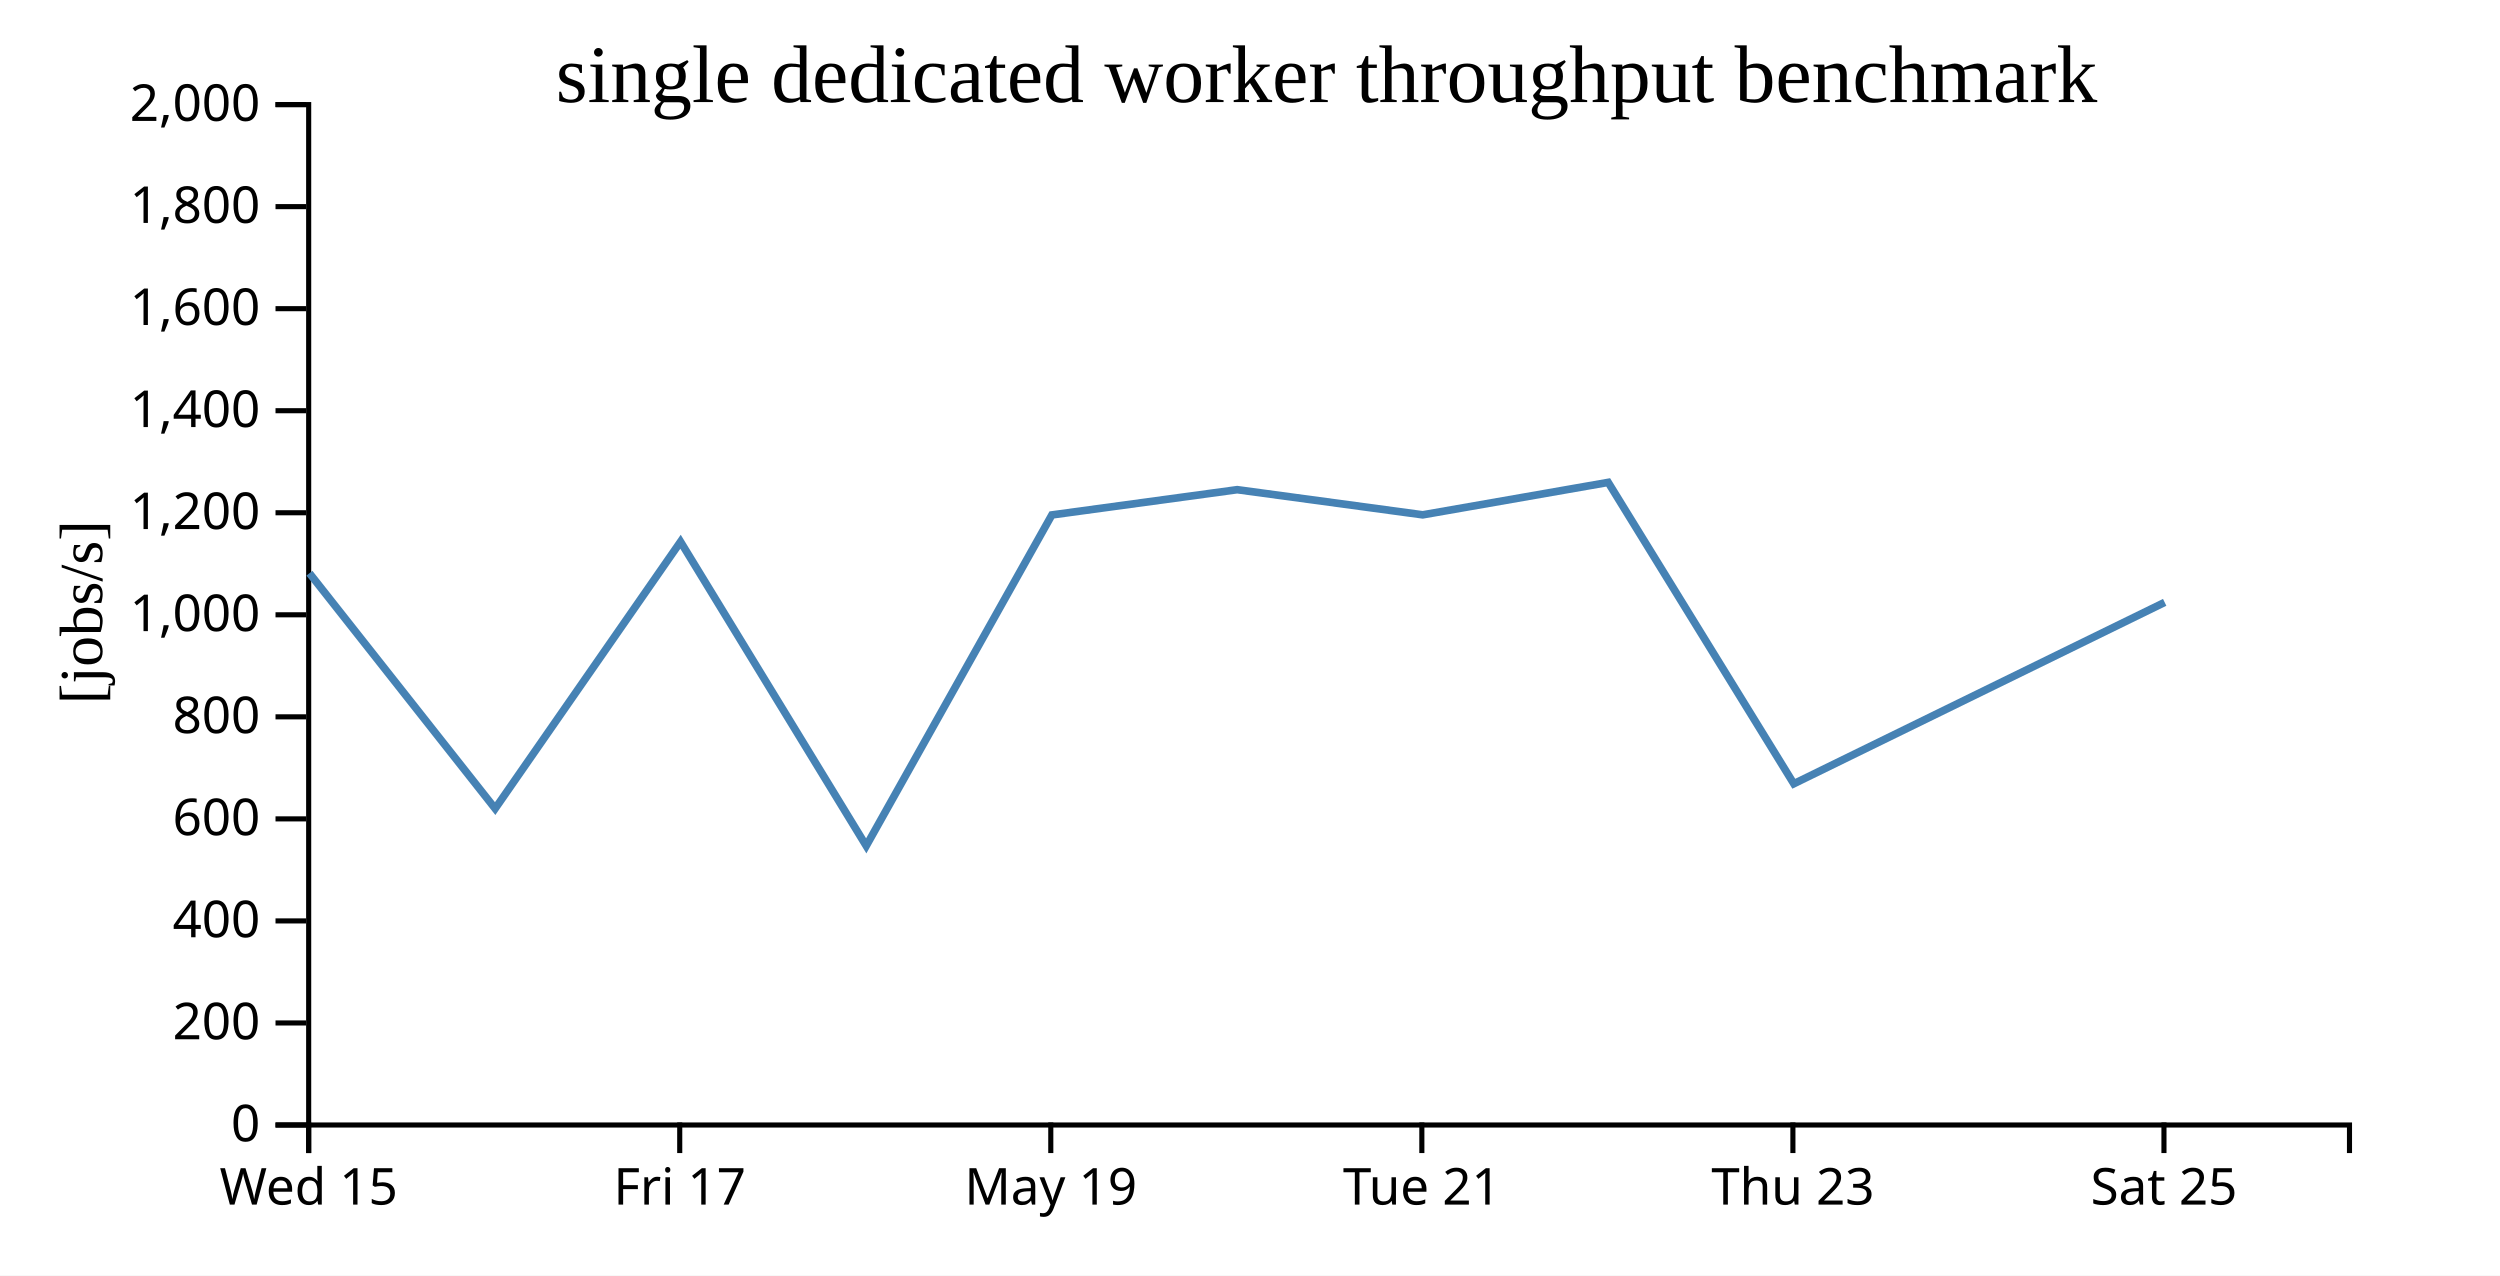
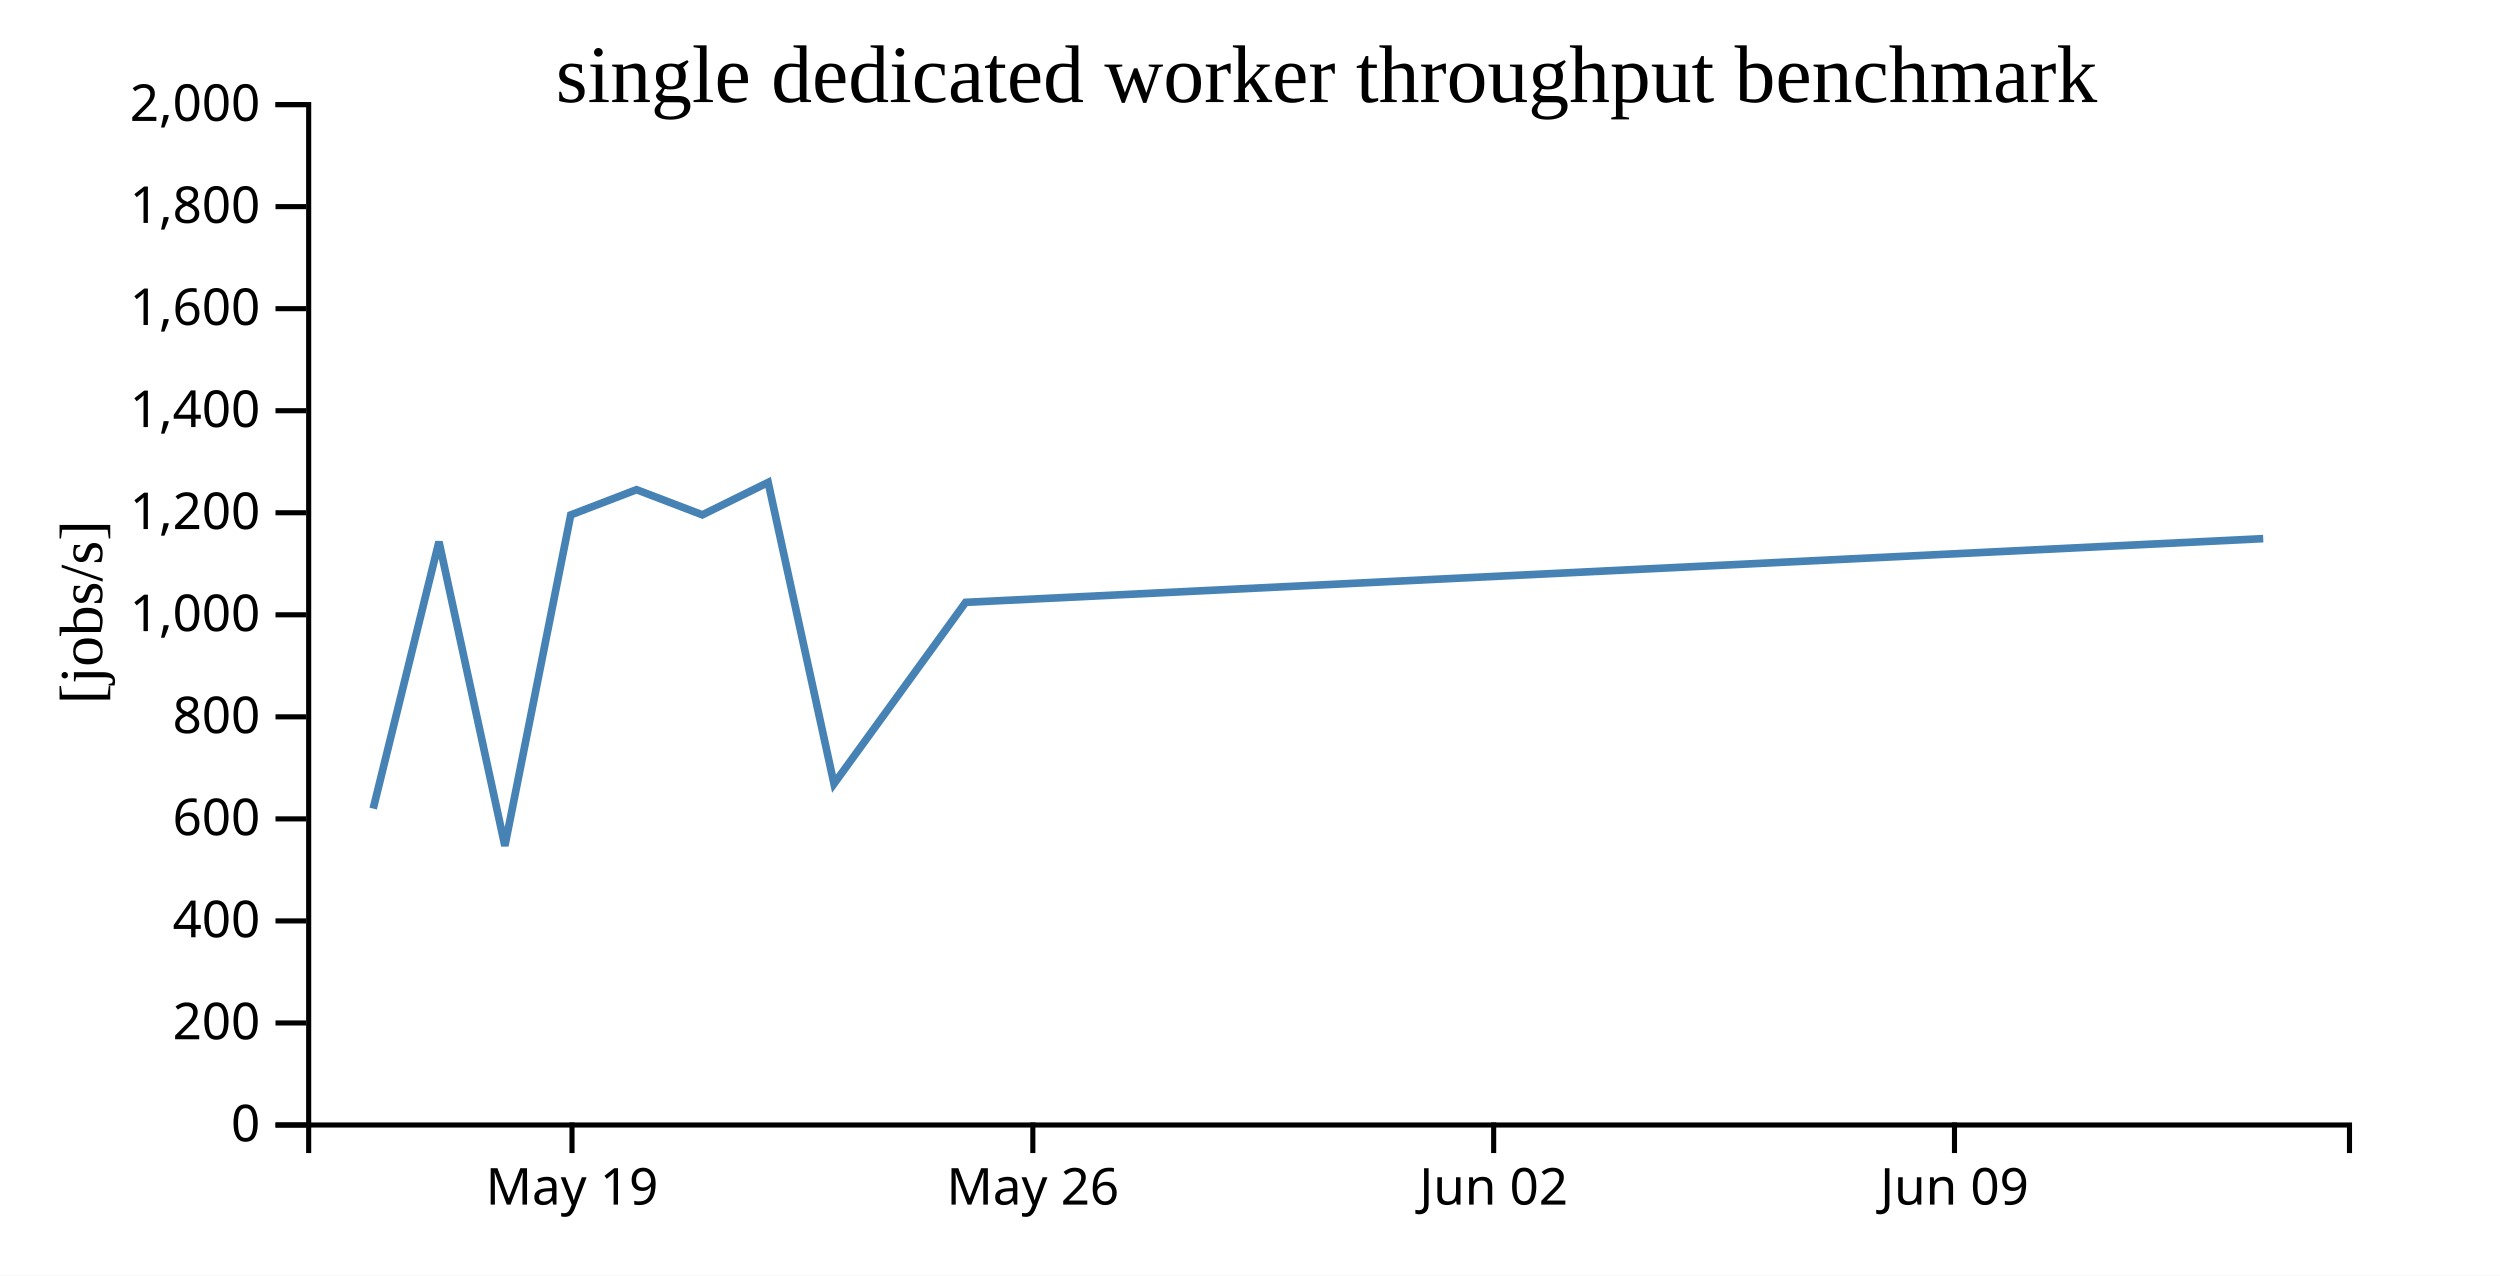
<svg xmlns="http://www.w3.org/2000/svg" width="490" height="250">
  <rect width="100%" height="100%" fill="white" />
  <g transform="translate(60,20)">
    <g transform="translate(0,200)" fill="none" font-size="10" font-family="sans-serif" text-anchor="middle">
      <path class="domain" stroke="currentColor" d="M0.5,6V0.5H400.5V6" />
-       <g class="tick" opacity="1" transform="translate(0.5,0)">
-         <line stroke="currentColor" y2="6" />
-         <text fill="currentColor" y="9" dy="0.71em">Wed 15</text>
-       </g>
-       <g class="tick" opacity="1" transform="translate(73.22727,0)">
-         <line stroke="currentColor" y2="6" />
-         <text fill="currentColor" y="9" dy="0.71em">Fri 17</text>
-       </g>
-       <g class="tick" opacity="1" transform="translate(145.9545,0)">
+       <g class="tick" opacity="1" transform="translate(52.1129,0)">
        <line stroke="currentColor" y2="6" />
        <text fill="currentColor" y="9" dy="0.71em">May 19</text>
      </g>
-       <g class="tick" opacity="1" transform="translate(218.6818,0)">
+       <g class="tick" opacity="1" transform="translate(142.4355,0)">
        <line stroke="currentColor" y2="6" />
-         <text fill="currentColor" y="9" dy="0.71em">Tue 21</text>
+         <text fill="currentColor" y="9" dy="0.71em">May 26</text>
      </g>
-       <g class="tick" opacity="1" transform="translate(291.4091,0)">
+       <g class="tick" opacity="1" transform="translate(232.7581,0)">
        <line stroke="currentColor" y2="6" />
-         <text fill="currentColor" y="9" dy="0.71em">Thu 23</text>
+         <text fill="currentColor" y="9" dy="0.71em">Jun 02</text>
      </g>
-       <g class="tick" opacity="1" transform="translate(364.1364,0)">
+       <g class="tick" opacity="1" transform="translate(323.0806,0)">
        <line stroke="currentColor" y2="6" />
-         <text fill="currentColor" y="9" dy="0.71em">Sat 25</text>
+         <text fill="currentColor" y="9" dy="0.71em">Jun 09</text>
      </g>
    </g>
    <g fill="none" font-size="10" font-family="sans-serif" text-anchor="end">
      <path class="domain" stroke="currentColor" d="M-6,200.5H0.5V0.5H-6" />
      <g class="tick" opacity="1" transform="translate(0,200.5)">
        <line stroke="currentColor" x2="-6" />
        <text fill="currentColor" x="-9" dy="0.32em">0</text>
      </g>
      <g class="tick" opacity="1" transform="translate(0,180.5)">
        <line stroke="currentColor" x2="-6" />
        <text fill="currentColor" x="-9" dy="0.32em">200</text>
      </g>
      <g class="tick" opacity="1" transform="translate(0,160.5)">
        <line stroke="currentColor" x2="-6" />
        <text fill="currentColor" x="-9" dy="0.32em">400</text>
      </g>
      <g class="tick" opacity="1" transform="translate(0,140.5)">
        <line stroke="currentColor" x2="-6" />
        <text fill="currentColor" x="-9" dy="0.32em">600</text>
      </g>
      <g class="tick" opacity="1" transform="translate(0,120.5)">
        <line stroke="currentColor" x2="-6" />
        <text fill="currentColor" x="-9" dy="0.32em">800</text>
      </g>
      <g class="tick" opacity="1" transform="translate(0,100.5)">
        <line stroke="currentColor" x2="-6" />
        <text fill="currentColor" x="-9" dy="0.32em">1,000</text>
      </g>
      <g class="tick" opacity="1" transform="translate(0,80.5)">
        <line stroke="currentColor" x2="-6" />
        <text fill="currentColor" x="-9" dy="0.32em">1,200</text>
      </g>
      <g class="tick" opacity="1" transform="translate(0,60.5)">
        <line stroke="currentColor" x2="-6" />
        <text fill="currentColor" x="-9" dy="0.32em">1,400</text>
      </g>
      <g class="tick" opacity="1" transform="translate(0,40.5)">
        <line stroke="currentColor" x2="-6" />
        <text fill="currentColor" x="-9" dy="0.32em">1,600</text>
      </g>
      <g class="tick" opacity="1" transform="translate(0,20.5)">
        <line stroke="currentColor" x2="-6" />
        <text fill="currentColor" x="-9" dy="0.32em">1,800</text>
      </g>
      <g class="tick" opacity="1" transform="translate(0,0.5)">
        <line stroke="currentColor" x2="-6" />
        <text fill="currentColor" x="-9" dy="0.32em">2,000</text>
      </g>
    </g>
    <text text-anchor="middle" style="font-size: 12px" transform="rotate(-90)" y="-40" x="-100">[jobs/s]</text>
    <text text-anchor="middle" style="font-size: 16px" y="0" x="200">single dedicated worker throughput benchmark</text>
-     <path fill="none" stroke="steelblue" stroke-width="1.5" d="M0.645,92.352L37.048,138.487L73.383,86.183L109.781,145.79L146.166,80.927L182.492,75.977L218.854,80.908L255.206,74.549L291.585,133.613L364.279,98.059" />
+     <path fill="none" stroke="steelblue" stroke-width="1.5" d="M13.146,138.487L26.039,86.183L38.955,145.79L51.865,80.927L64.755,75.977L77.658,80.908L90.557,74.549L103.466,133.613L129.26,98.059L383.593,85.57" />
  </g>
</svg>
